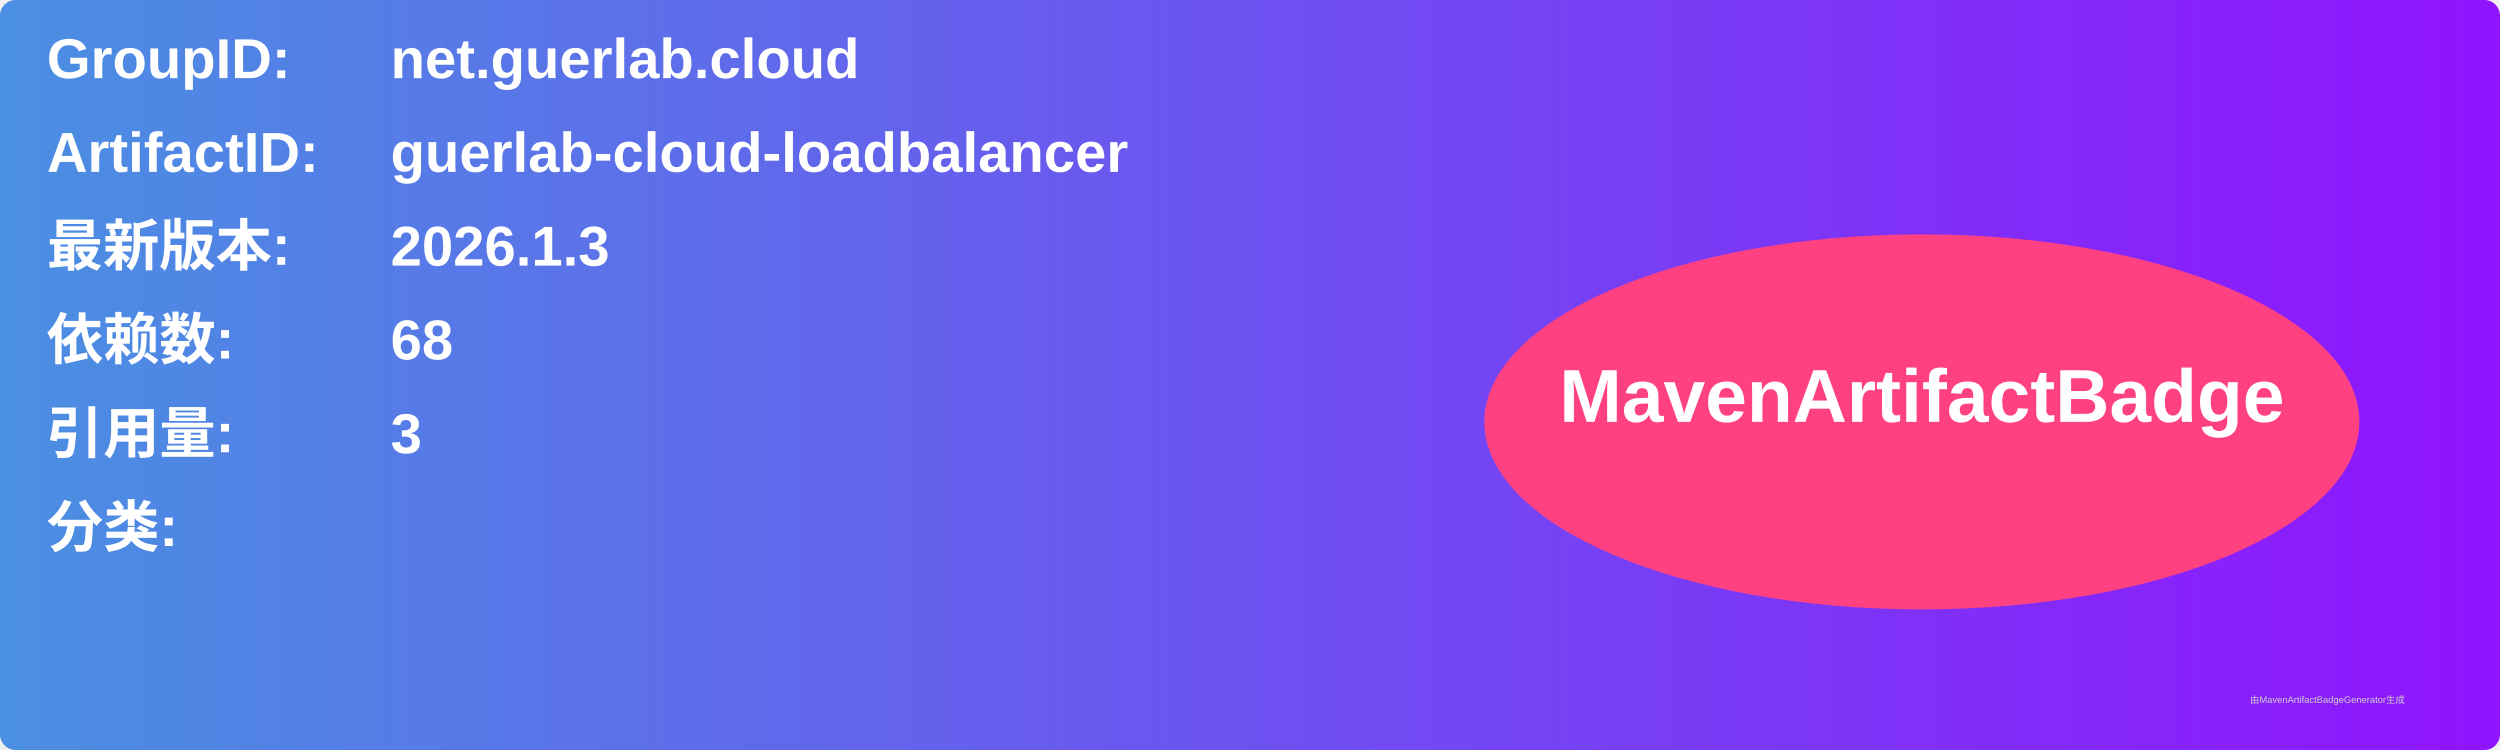
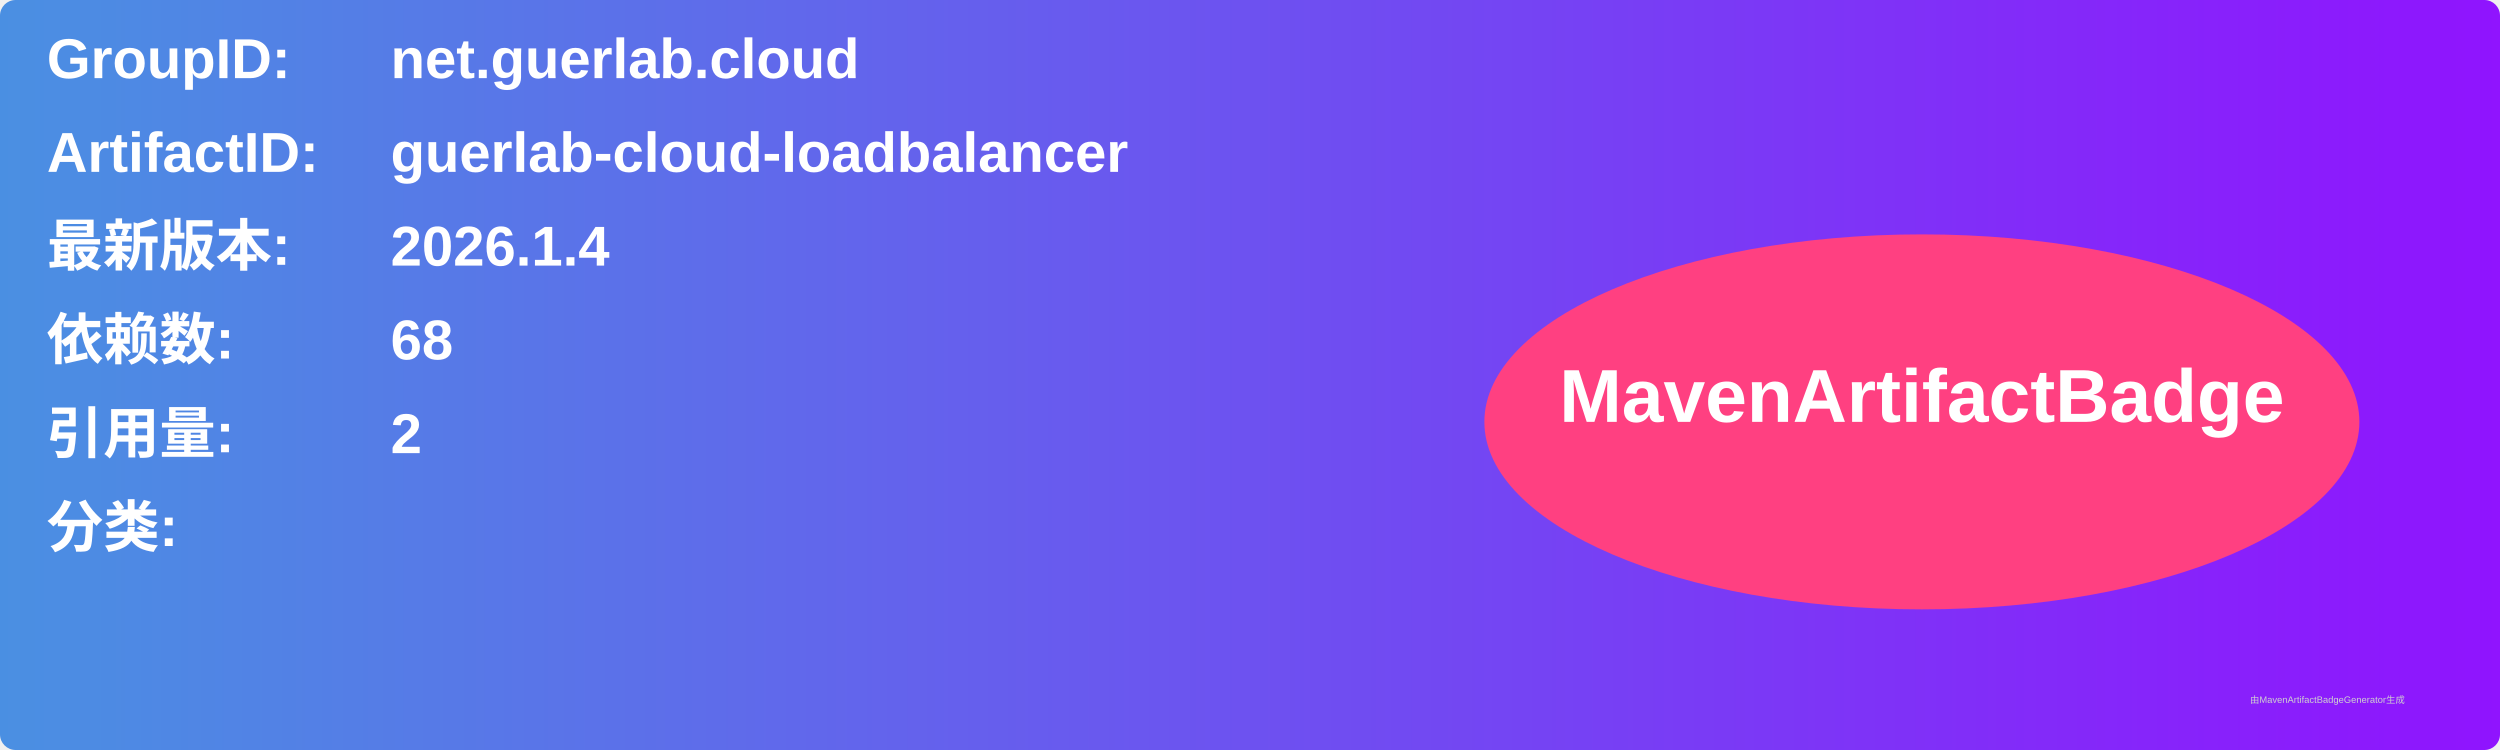
<svg xmlns="http://www.w3.org/2000/svg" width="800" height="240" viewBox="0 0 800 240">
  <linearGradient id="grad" x1="0%" y1="0%" x2="100%" y2="0%">
    <stop offset="0%" stop-color="#4a90e2" />
    <stop offset="100%" stop-color="#9013fe" />
  </linearGradient>
  <rect width="100%" height="100%" rx="5" ry="5" fill="url(#grad)" />
  <g transform="translate(15, 15)">
    <text x="0" y="10" font-family="Arial" font-size="18" fill="white" font-weight="bold" width="260">GroupID:</text>
    <text x="110" y="10" font-family="Arial" font-size="18" fill="white" font-weight="bold" width="460">net.guerlab.cloud</text>
    <text x="0" y="40" font-family="Arial" font-size="18" fill="white" font-weight="bold" width="260">ArtifactID:</text>
    <text x="110" y="40" font-family="Arial" font-size="18" fill="white" font-weight="bold" width="460">guerlab-cloud-loadbalancer</text>
    <text x="0" y="70" font-family="Arial" font-size="18" fill="white" font-weight="bold">最新版本:</text>
    <text x="110" y="70" font-family="Arial" font-size="18" fill="white" font-weight="bold">
-       <tspan font-weight="bold">2026.1.3</tspan>
+       <tspan font-weight="bold">2026.1.4</tspan>
    </text>
    <text x="0" y="100" font-family="Arial" font-size="18" fill="white" font-weight="bold">依赖数: </text>
    <text x="110" y="100" font-family="Arial" font-size="18" fill="white">
      <tspan font-weight="bold">68</tspan>
    </text>
    <text x="0" y="130" font-family="Arial" font-size="18" fill="white" font-weight="bold">引用量: </text>
    <text x="110" y="130" font-family="Arial" font-size="18" fill="white">
-       <tspan font-weight="bold">3</tspan>
+       <tspan font-weight="bold">2</tspan>
    </text>
    <text x="0" y="160" font-family="Arial" font-size="18" fill="white" font-weight="bold">分类:</text>
    <text x="10" y="190" font-family="Arial" font-size="10" fill="white">
      <tspan font-weight="bold" />
    </text>
    <ellipse cx="600" cy="120" rx="140" ry="60" fill="#ff4081" />
    <text x="600" y="120" text-anchor="middle" font-family="Arial" font-size="24" fill="white" font-weight="bold">MavenArtifactBadge</text>
  </g>
  <text x="720" y="225" font-family="Arial" font-size="3" fill="#d0d0d0">由MavenArtifactBadgeGenerator生成</text>
</svg>
